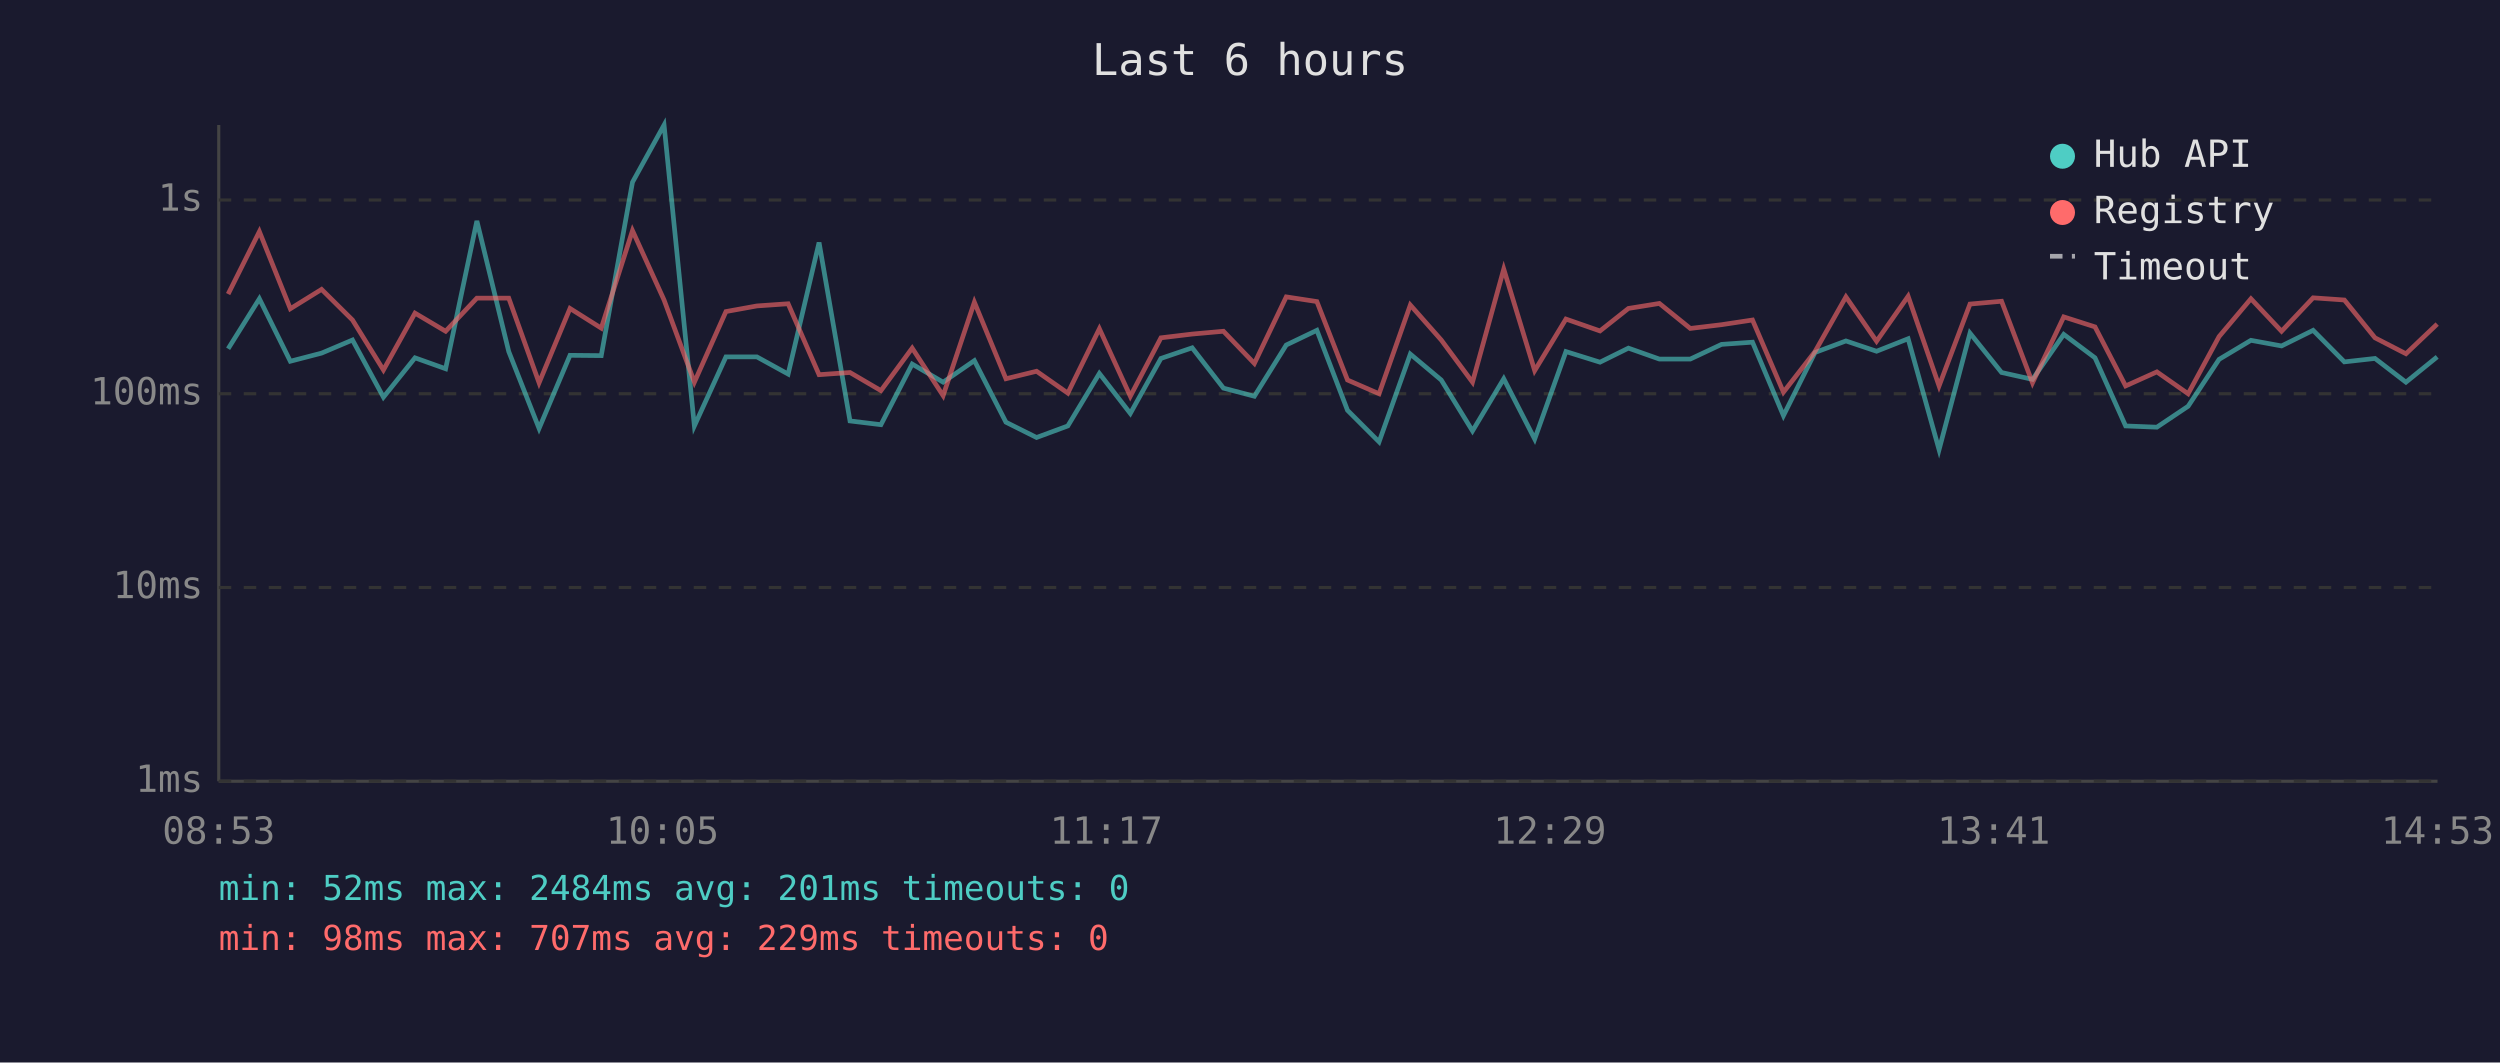
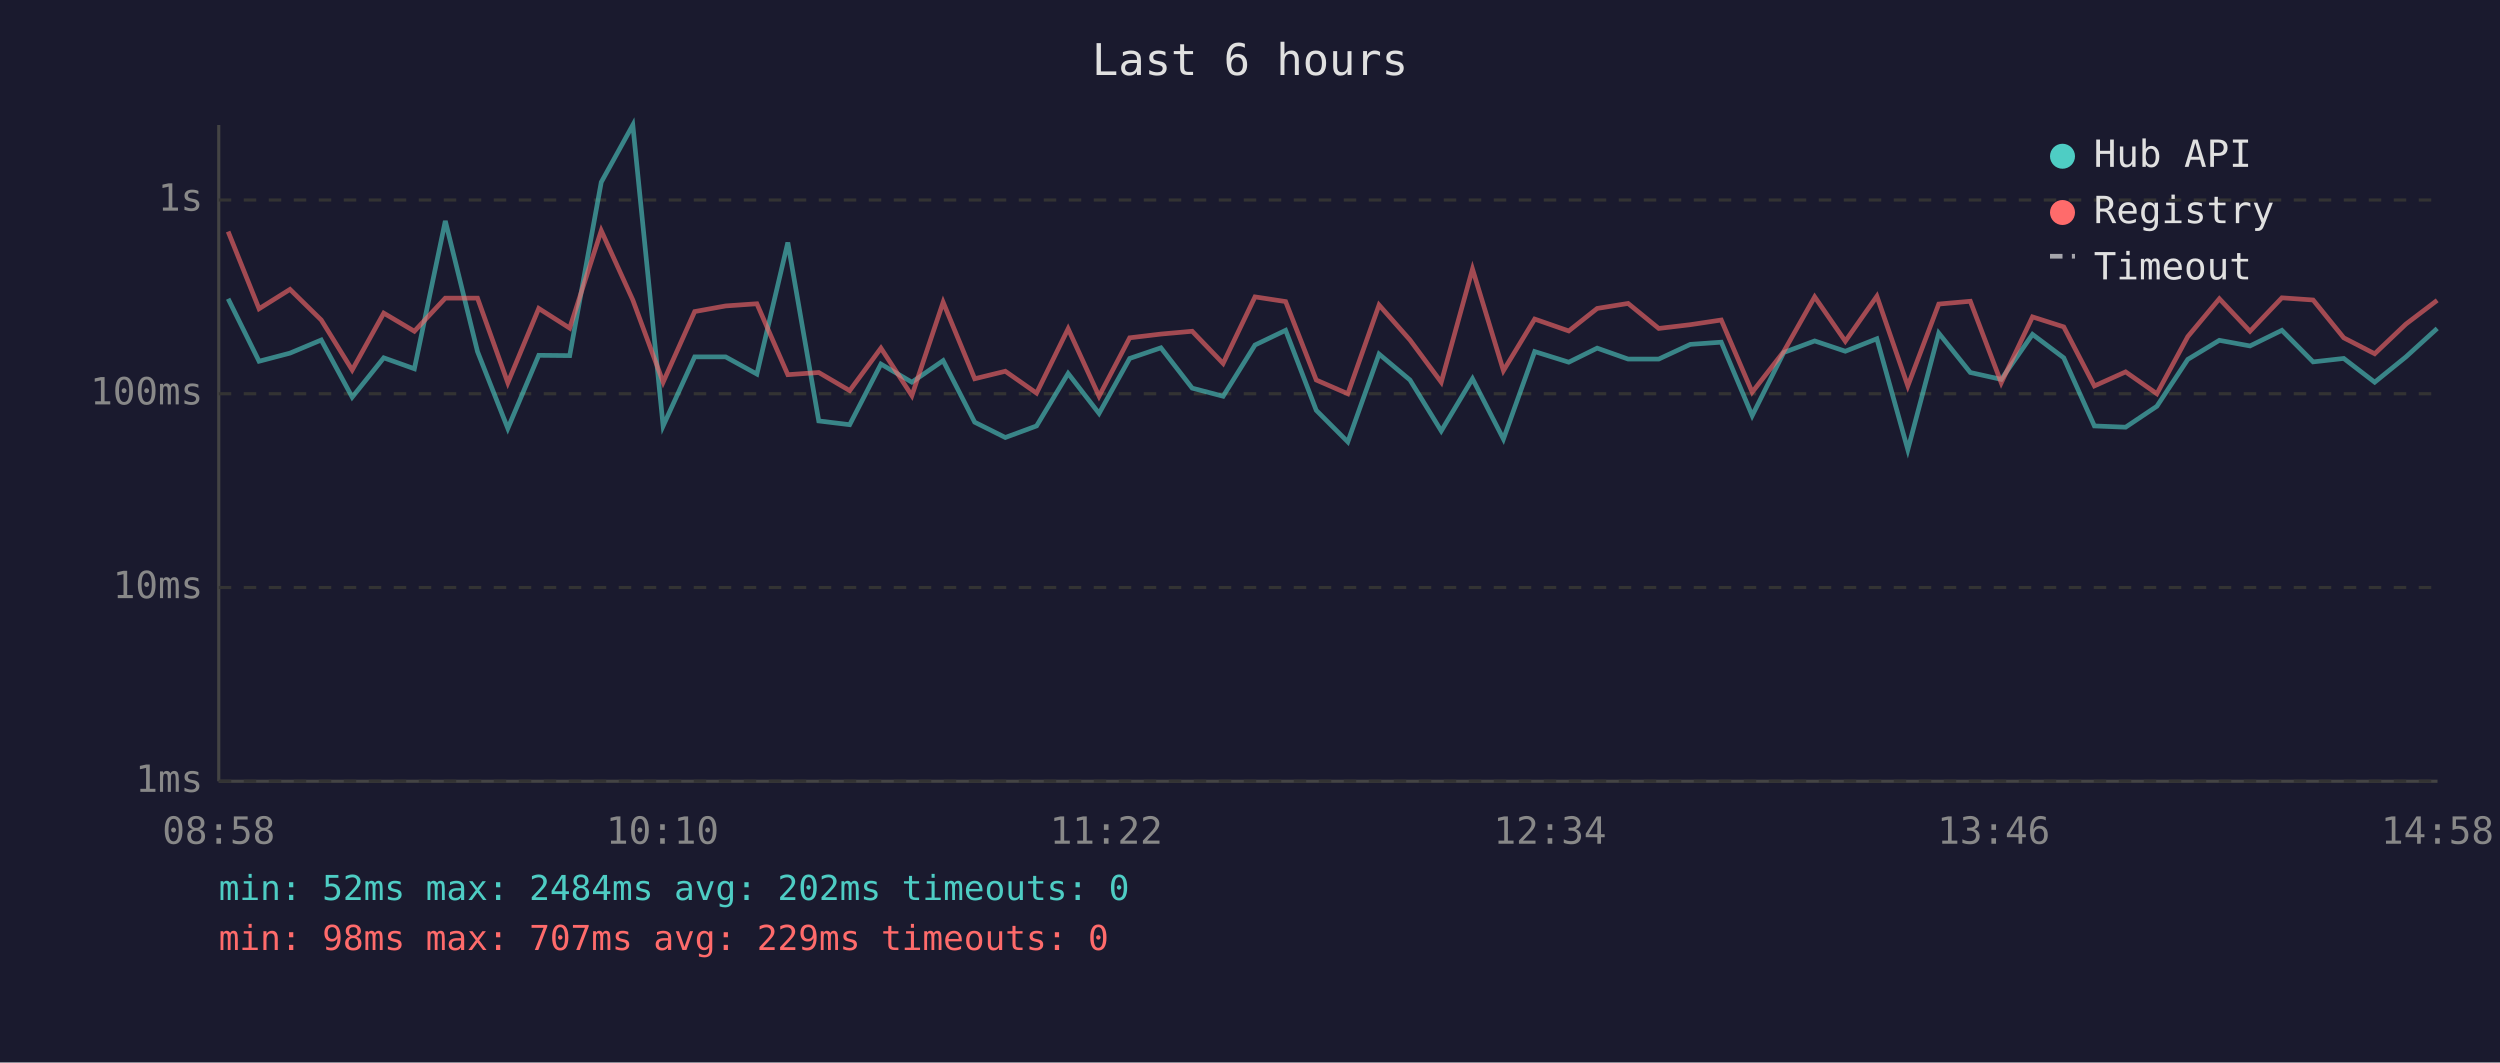
<svg xmlns="http://www.w3.org/2000/svg" viewBox="0 0 800 340" font-family="monospace" font-size="12">
  <rect width="800" height="340" fill="#1a1a2e" />
  <text x="400" y="24" fill="#e0e0e0" font-size="14" text-anchor="middle">Last 6 hours</text>
  <line x1="70" y1="40" x2="70" y2="250" stroke="#444" stroke-width="1" />
  <line x1="70" y1="250" x2="780" y2="250" stroke="#444" stroke-width="1" />
  <line x1="70" y1="250" x2="780" y2="250" stroke="#333" stroke-width="1" stroke-dasharray="4" />
  <text x="65" y="250" fill="#888" text-anchor="end" dominant-baseline="middle">1ms</text>
  <line x1="70" y1="188" x2="780" y2="188" stroke="#333" stroke-width="1" stroke-dasharray="4" />
  <text x="65" y="188" fill="#888" text-anchor="end" dominant-baseline="middle">10ms</text>
  <line x1="70" y1="126" x2="780" y2="126" stroke="#333" stroke-width="1" stroke-dasharray="4" />
  <text x="65" y="126" fill="#888" text-anchor="end" dominant-baseline="middle">100ms</text>
  <line x1="70" y1="64" x2="780" y2="64" stroke="#333" stroke-width="1" stroke-dasharray="4" />
  <text x="65" y="64" fill="#888" text-anchor="end" dominant-baseline="middle">1s</text>
-   <text x="70" y="270" fill="#888" text-anchor="middle">08:53</text>
-   <text x="212" y="270" fill="#888" text-anchor="middle">10:05</text>
-   <text x="354" y="270" fill="#888" text-anchor="middle">11:17</text>
-   <text x="496" y="270" fill="#888" text-anchor="middle">12:29</text>
-   <text x="638" y="270" fill="#888" text-anchor="middle">13:41</text>
-   <text x="780" y="270" fill="#888" text-anchor="middle">14:53</text>
-   <polyline points="73.0,111.6 83.0,95.6 92.9,115.6 102.9,113.0 112.8,108.8 122.7,127.1 132.8,114.5 142.6,118.0 152.6,70.7 162.8,112.5 172.5,137.1 182.4,113.7 192.4,113.8 202.4,58.3 212.5,40.0 222.2,136.3 232.3,114.2 242.2,114.2 252.2,119.7 262.1,77.6 272.0,134.7 281.9,135.9 291.9,116.5 301.8,122.3 311.8,115.4 321.9,135.1 331.7,140.0 341.7,136.3 351.8,119.5 361.7,132.3 371.5,114.7 381.5,111.3 391.5,124.2 401.4,126.8 411.6,110.4 421.4,105.7 431.2,131.3 441.3,141.4 451.3,113.3 461.2,121.6 471.2,137.9 481.2,121.2 491.1,140.5 501.1,112.5 512.0,115.9 521.1,111.4 531.0,114.9 540.9,114.9 550.9,110.2 560.8,109.5 570.7,133.0 580.8,112.8 590.7,109.1 600.5,112.4 610.6,108.4 620.5,143.9 630.4,106.6 640.5,119.2 650.4,121.4 660.4,107.0 670.4,114.5 680.2,136.3 690.2,136.7 700.2,130.0 710.1,115.0 720.3,108.9 730.1,110.7 740.2,105.7 750.2,115.8 760.0,114.7 769.9,122.3 779.9,114.2" fill="none" stroke="#4ecdc4" stroke-width="1.5" opacity="0.6" />
-   <polyline points="73.0,94.1 83.0,74.1 92.9,98.8 102.9,92.6 112.8,102.4 122.7,118.4 132.8,100.2 142.6,106.0 152.6,95.4 162.8,95.4 172.5,122.5 182.4,98.7 192.4,105.0 202.4,73.8 212.5,96.0 222.2,122.3 232.3,99.7 242.2,97.9 252.2,97.2 262.1,119.9 272.0,119.2 281.9,125.0 291.9,111.4 301.8,126.6 311.8,96.7 321.9,121.2 331.7,118.8 341.7,125.8 351.8,105.2 361.7,126.8 371.5,108.1 381.5,106.9 391.5,106.0 401.4,116.3 411.6,95.0 421.4,96.5 431.2,121.6 441.3,126.0 451.3,97.6 461.2,108.8 471.2,122.3 481.2,86.1 491.1,118.6 501.1,102.1 512.0,105.9 521.1,98.7 531.0,97.1 540.9,105.1 550.9,103.9 560.8,102.4 570.7,125.5 580.8,112.5 590.7,95.0 600.5,109.2 610.6,94.8 620.5,123.5 630.4,97.3 640.5,96.4 650.4,122.5 660.4,101.4 670.4,104.6 680.2,123.5 690.2,119.0 700.2,126.0 710.1,107.7 720.3,95.6 730.1,106.0 740.2,95.3 750.2,96.0 760.0,108.1 769.9,113.2 779.9,103.7" fill="none" stroke="#ff6b6b" stroke-width="1.5" opacity="0.6" />
+   <text x="70" y="270" fill="#888" text-anchor="middle">08:58</text>
+   <text x="212" y="270" fill="#888" text-anchor="middle">10:10</text>
+   <text x="354" y="270" fill="#888" text-anchor="middle">11:22</text>
+   <text x="496" y="270" fill="#888" text-anchor="middle">12:34</text>
+   <text x="638" y="270" fill="#888" text-anchor="middle">13:46</text>
+   <text x="780" y="270" fill="#888" text-anchor="middle">14:58</text>
+   <polyline points="73.0,95.6 82.9,115.6 92.8,113.0 102.8,108.8 112.7,127.1 122.8,114.5 132.6,118.0 142.5,70.7 152.8,112.5 162.5,137.1 172.4,113.7 182.3,113.8 192.4,58.3 202.5,40.0 212.2,136.3 222.3,114.2 232.2,114.2 242.2,119.7 252.1,77.6 262.0,134.7 271.9,135.9 281.9,116.5 291.8,122.3 301.8,115.4 311.9,135.1 321.7,140.0 331.7,136.3 341.8,119.5 351.7,132.3 361.5,114.7 371.5,111.3 381.5,124.2 391.4,126.8 401.6,110.4 411.4,105.7 421.2,131.3 431.3,141.4 441.3,113.3 451.2,121.6 461.2,137.9 471.2,121.2 481.1,140.5 491.1,112.5 502.0,115.9 511.1,111.4 521.0,114.9 530.8,114.9 540.9,110.2 550.8,109.5 560.7,133.0 570.8,112.8 580.7,109.1 590.5,112.4 600.6,108.4 610.5,143.9 620.4,106.6 630.5,119.2 640.4,121.4 650.4,107.0 660.4,114.5 670.2,136.3 680.2,136.7 690.2,130.0 700.1,115.0 710.2,108.9 720.0,110.7 730.2,105.7 740.2,115.8 750.0,114.7 759.9,122.3 769.9,114.2 779.9,105.1" fill="none" stroke="#4ecdc4" stroke-width="1.5" opacity="0.6" />
+   <polyline points="73.0,74.1 82.9,98.8 92.8,92.6 102.8,102.4 112.7,118.4 122.8,100.2 132.6,106.0 142.5,95.4 152.8,95.4 162.5,122.5 172.4,98.7 182.3,105.0 192.4,73.8 202.5,96.0 212.2,122.3 222.3,99.7 232.2,97.9 242.2,97.2 252.1,119.9 262.0,119.2 271.9,125.0 281.9,111.4 291.8,126.6 301.8,96.7 311.9,121.2 321.7,118.8 331.7,125.8 341.8,105.2 351.7,126.8 361.5,108.1 371.5,106.9 381.5,106.0 391.4,116.3 401.6,95.0 411.4,96.5 421.2,121.6 431.3,126.0 441.3,97.6 451.2,108.8 461.2,122.3 471.2,86.1 481.1,118.6 491.1,102.1 502.0,105.9 511.1,98.7 521.0,97.1 530.8,105.1 540.9,103.9 550.8,102.4 560.7,125.5 570.8,112.5 580.7,95.0 590.5,109.2 600.6,94.8 610.5,123.5 620.4,97.3 630.5,96.4 640.4,122.5 650.4,101.4 660.4,104.6 670.2,123.5 680.2,119.0 690.2,126.0 700.1,107.7 710.2,95.6 720.0,106.0 730.2,95.3 740.2,96.0 750.0,108.1 759.9,113.2 769.9,103.7 779.9,96.1" fill="none" stroke="#ff6b6b" stroke-width="1.5" opacity="0.6" />
  <circle cx="660" cy="50" r="4" fill="#4ecdc4" />
  <text x="670" y="50" fill="#e0e0e0" dominant-baseline="middle">Hub API</text>
  <circle cx="660" cy="68" r="4" fill="#ff6b6b" />
  <text x="670" y="68" fill="#e0e0e0" dominant-baseline="middle">Registry</text>
  <line x1="656" y1="82" x2="664" y2="82" stroke="#e0e0e0" stroke-width="1.5" stroke-dasharray="4,3" opacity="0.7" />
  <text x="670" y="86" fill="#e0e0e0" dominant-baseline="middle">Timeout</text>
-   <text x="70" y="288" fill="#4ecdc4" font-size="11">min: 52ms  max: 2484ms  avg: 201ms  timeouts: 0</text>
+   <text x="70" y="288" fill="#4ecdc4" font-size="11">min: 52ms  max: 2484ms  avg: 202ms  timeouts: 0</text>
  <text x="70" y="304" fill="#ff6b6b" font-size="11">min: 98ms  max: 707ms  avg: 229ms  timeouts: 0</text>
</svg>
